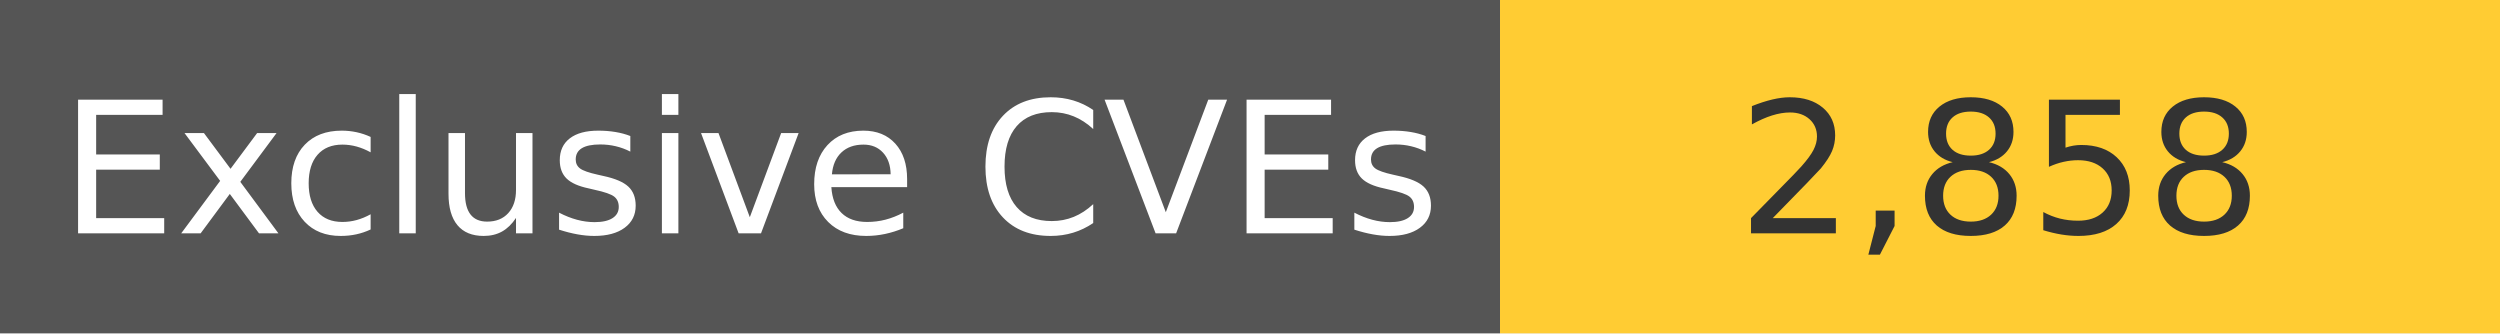
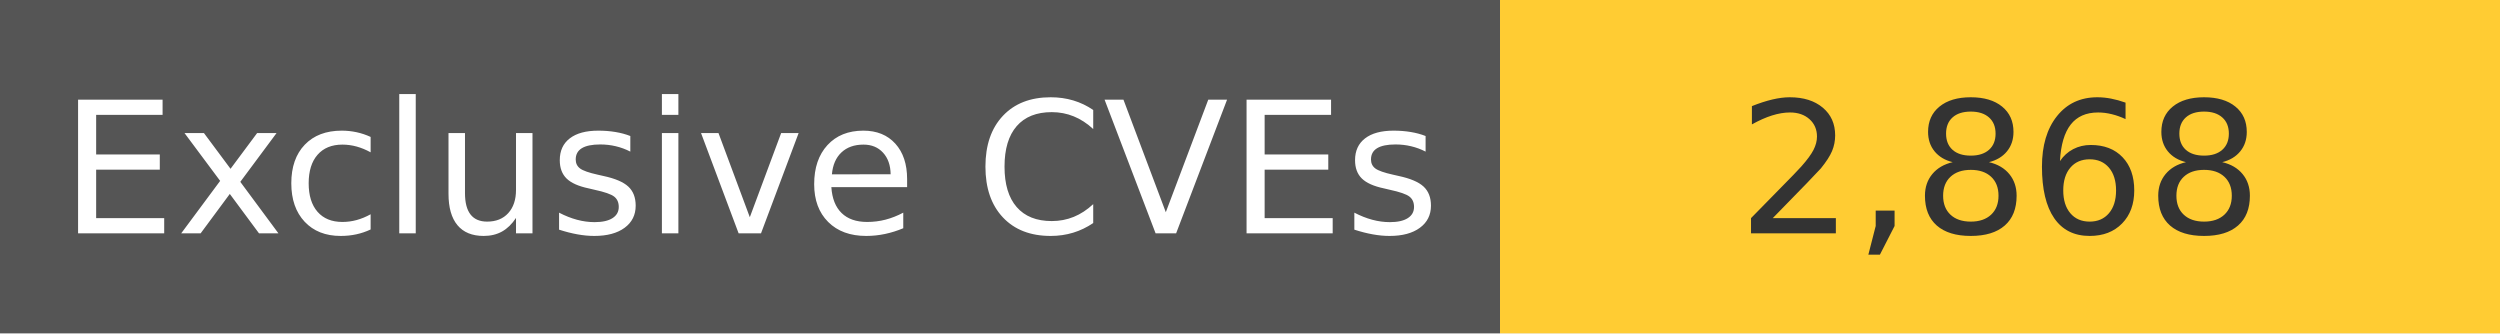
<svg xmlns="http://www.w3.org/2000/svg" width="150" height="20" role="img">
  <linearGradient id="s" x2="0" y2="100%">
    <stop offset="0" stop-color="#bbb" stop-opacity=".1" />
    <stop offset="1" stop-opacity=".1" />
  </linearGradient>
  <g>
    <rect width="90" height="20" fill="#555" />
    <rect x="90" width="267" height="20" fill="#ffcc33" />
  </g>
  <g fill="#fff" text-anchor="middle" font-family="Verdana,Geneva,DejaVu Sans,sans-serif" text-rendering="geometricPrecision" font-size="110">
    <text x="450" y="140" transform="scale(.1)" fill="#fff">
            Exclusive CVEs
        </text>
    <text x="1200" y="140" transform="scale(.1)" fill="#333">
-             2,858
+             2,868
        </text>
  </g>
</svg>
